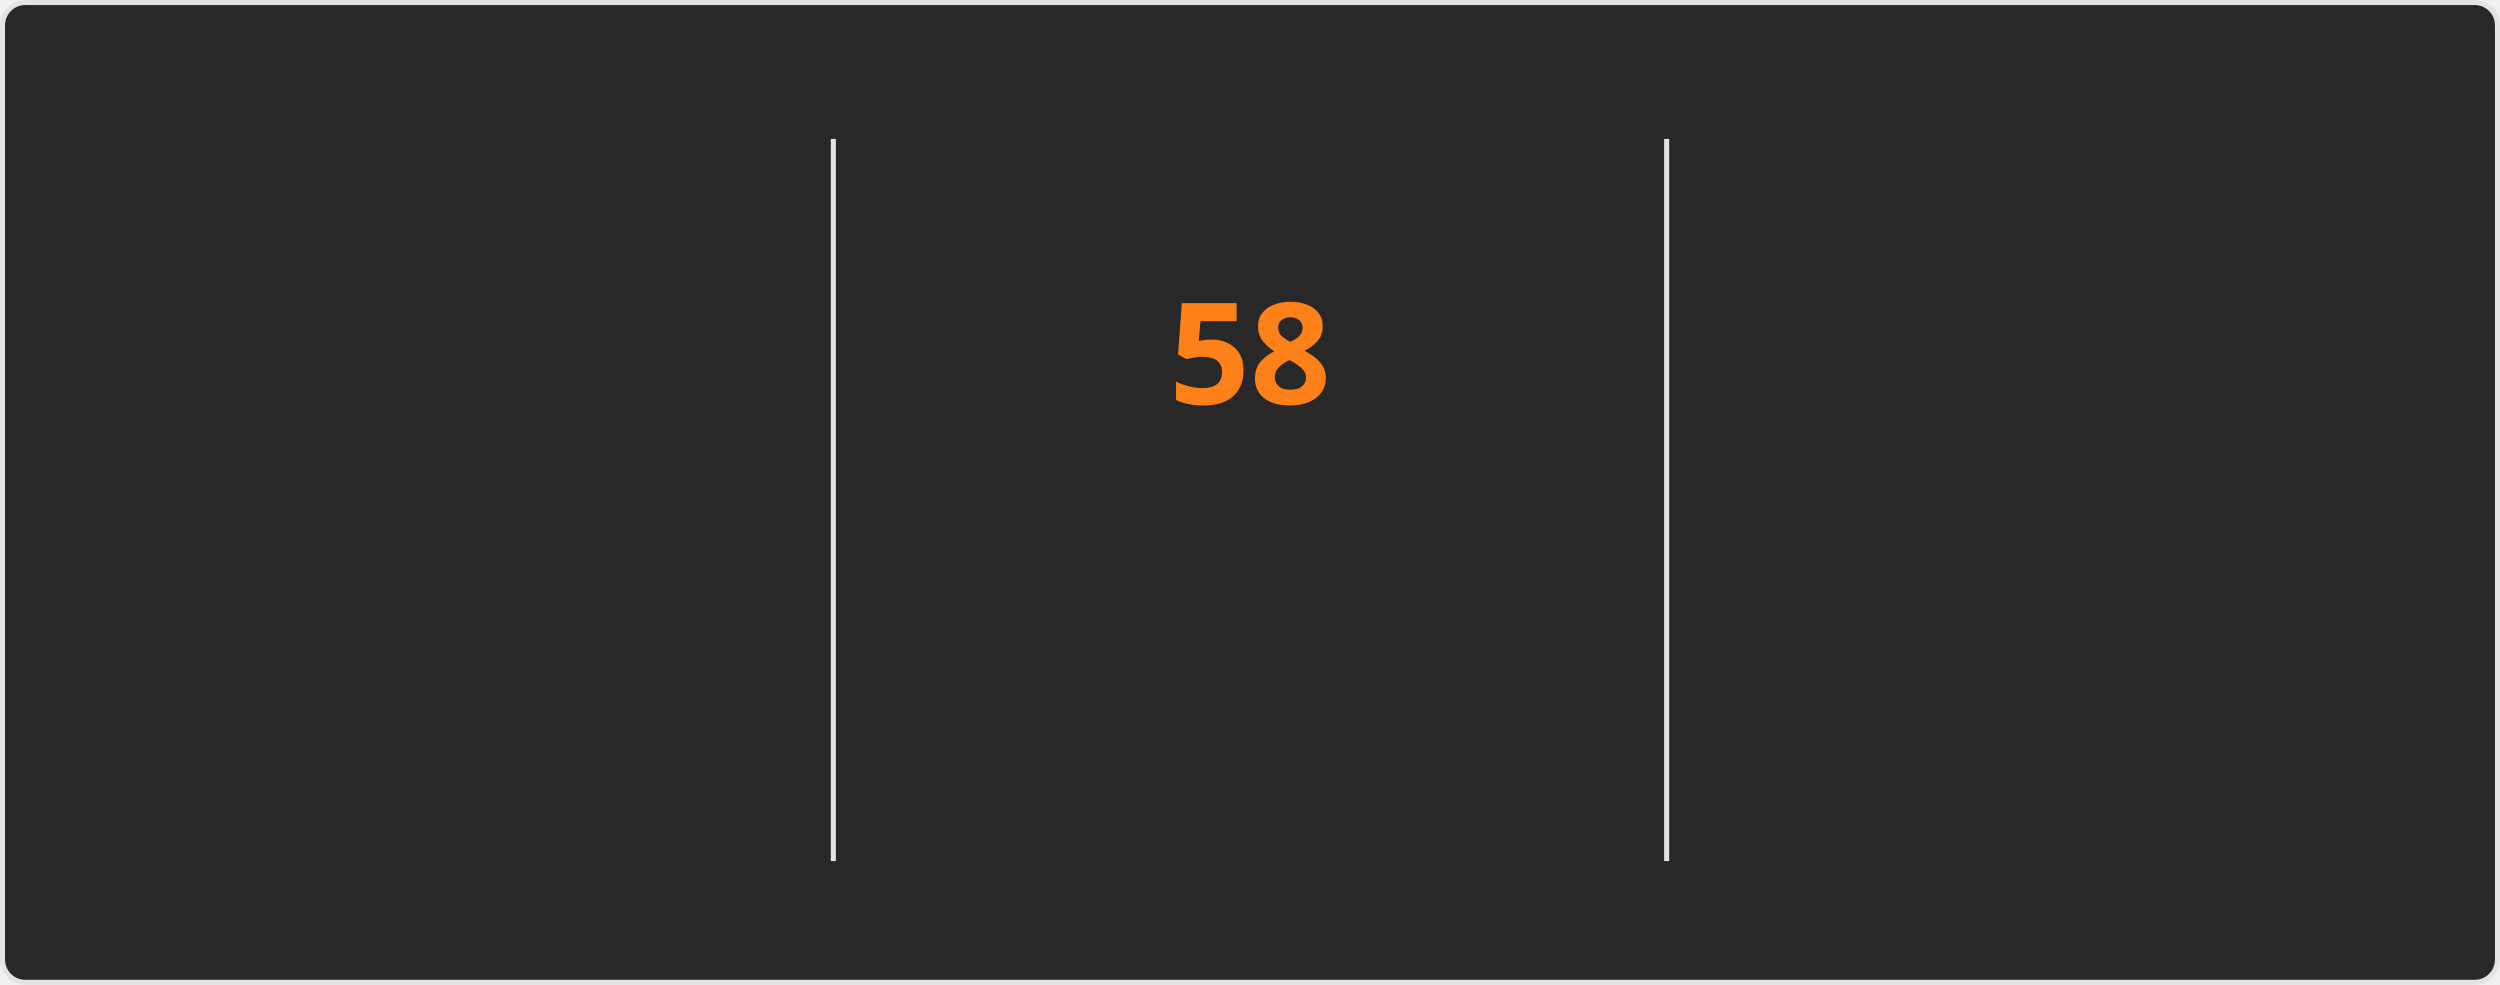
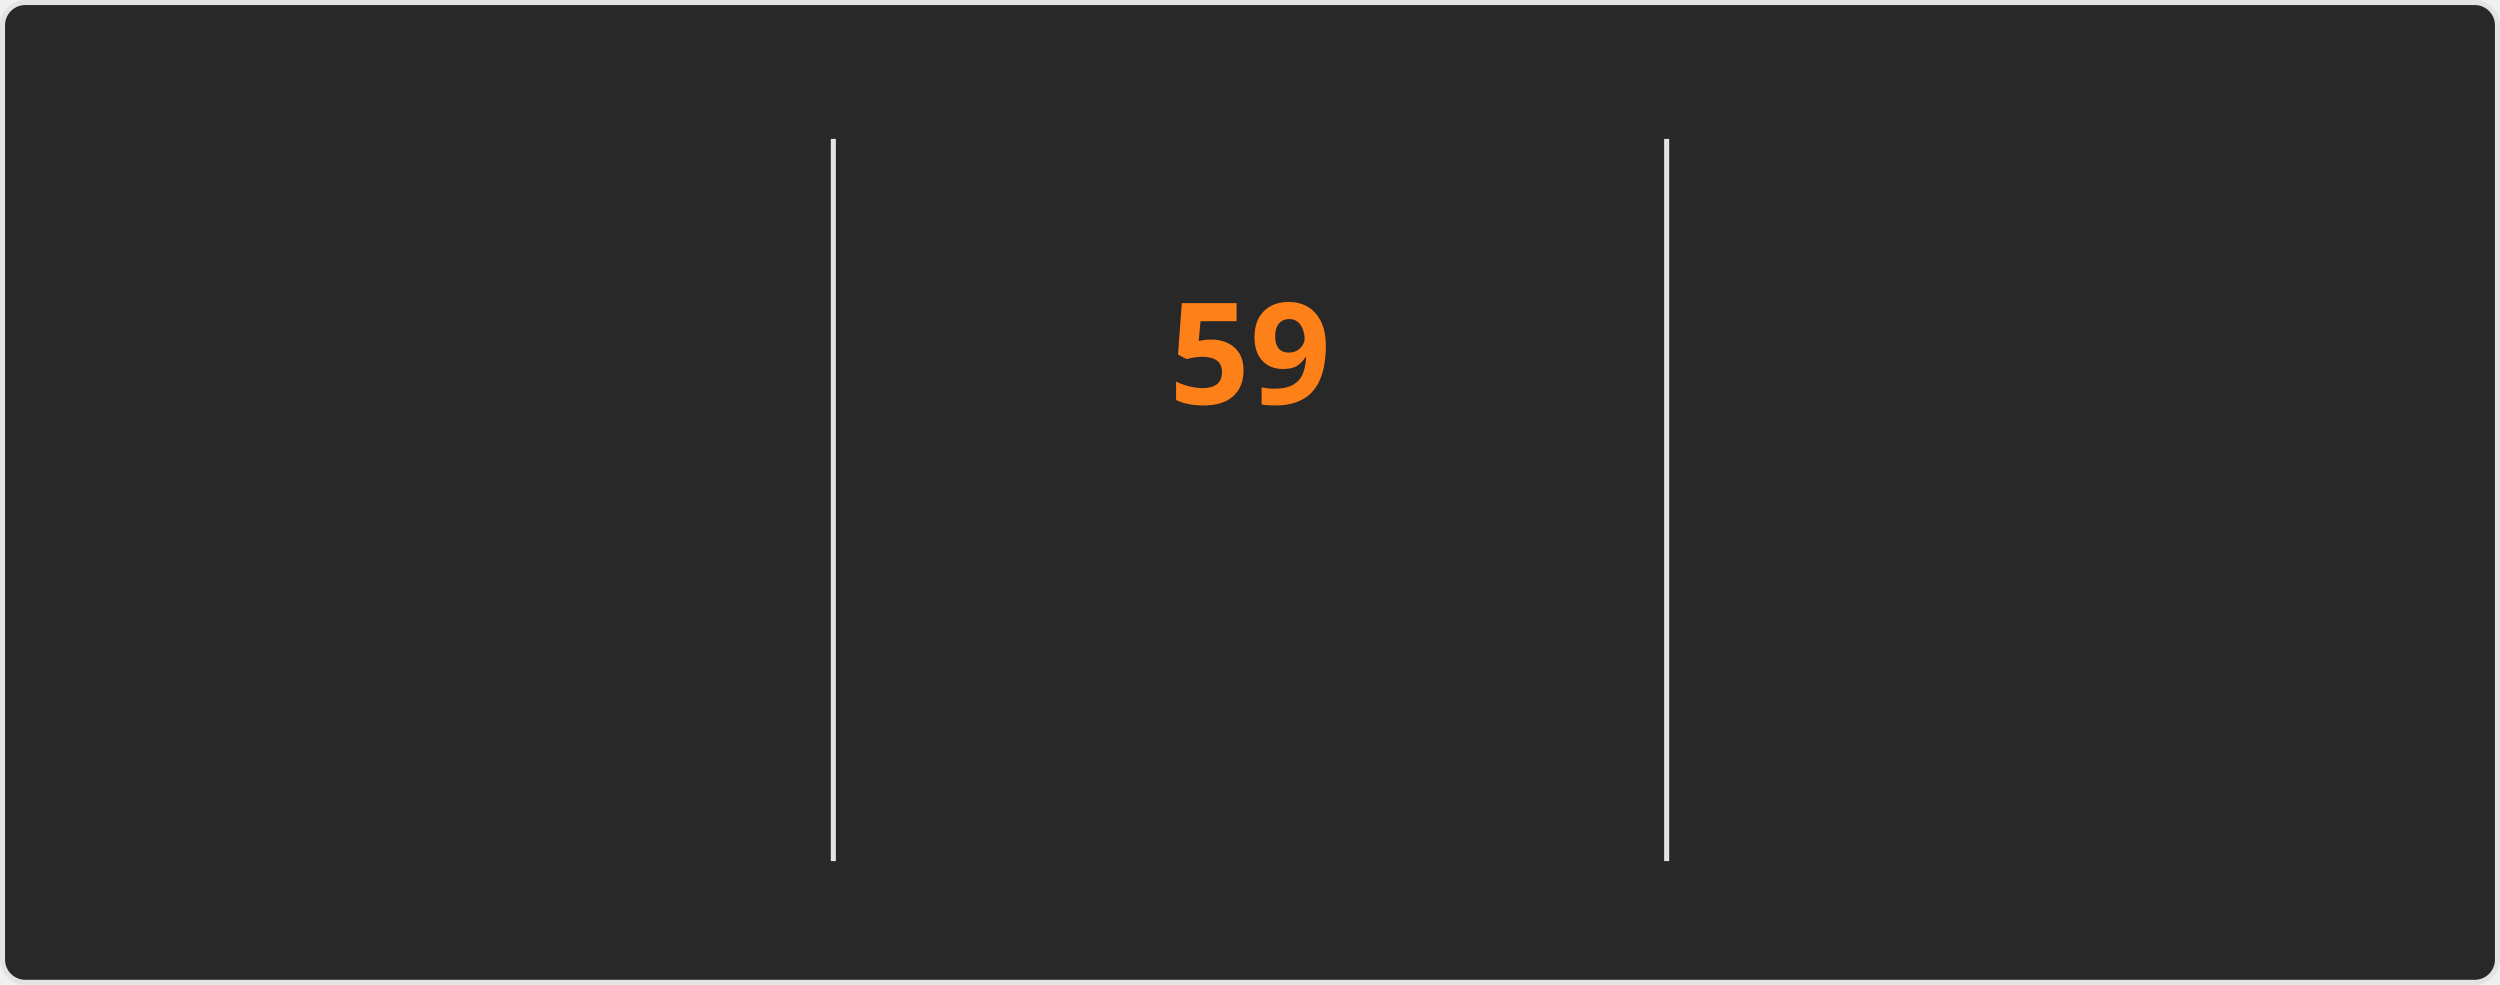
<svg xmlns="http://www.w3.org/2000/svg" style="isolation: isolate" viewBox="0 0 495 195" width="495px" height="195px" direction="ltr">
  <style>
    @keyframes currstreak {
      0% { font-size: 3px; opacity: 0.2; }
      80% { font-size: 34px; opacity: 1; }
      100% { font-size: 28px; opacity: 1; }
    }
    @keyframes fadein {
      0% { opacity: 0; }
      100% { opacity: 1; }
    }
    .big-number {
      font-family: "Segoe UI", Ubuntu, sans-serif;
      font-weight: 700;
      font-size: 28px;
      fill: #fabd2f;
    }
    .label {
      font-family: "Segoe UI", Ubuntu, sans-serif;
      font-weight: 400;
      font-size: 14px;
      fill: #fabd2f;
    }
    .range-text {
      font-family: "Segoe UI", Ubuntu, sans-serif;
      font-weight: 400;
      font-size: 12px;
      fill: #8ec07c;
    }
    .current-streak-num {
      font-family: "Segoe UI", Ubuntu, sans-serif;
      font-weight: 700;
      font-size: 28px;
      fill: #fe8019;
    }</style>
  <defs>
    <clipPath id="outer_rectangle">
      <rect width="495" height="195" rx="4.5" />
    </clipPath>
    <mask id="mask_out_ring_behind_fire">
      <rect width="495" height="195" fill="white" />
      <ellipse id="mask-ellipse" cx="247.5" cy="32" rx="13" ry="18" fill="black" />
    </mask>
  </defs>
  <g clip-path="url(#outer_rectangle)">
    <g style="isolation: isolate">
      <rect fill="#282828" rx="4.5" x="0.5" y="0.5" width="494" height="194" stroke="#e4e2e2" />
    </g>
    <g style="isolation: isolate">
      <line x1="165" y1="28" x2="165" y2="170" vector-effect="non-scaling-stroke" stroke-width="1" stroke="#e4e2e2" stroke-linejoin="miter" stroke-linecap="square" stroke-miterlimit="3" />
      <line x1="330" y1="28" x2="330" y2="170" vector-effect="non-scaling-stroke" stroke-width="1" stroke="#e4e2e2" stroke-linejoin="miter" stroke-linecap="square" stroke-miterlimit="3" />
    </g>
    <g style="isolation: isolate">
      <g transform="translate(82.5, 48)">
        <text x="0" y="32" stroke-width="0" text-anchor="middle" class="big-number" style="opacity: 0; animation: fadein 0.5s linear forwards 0.6s">
            4.3K
          </text>
      </g>
      <g transform="translate(82.5, 84)">
        <text x="0" y="32" stroke-width="0" text-anchor="middle" class="label" style="opacity: 0; animation: fadein 0.5s linear forwards 0.7s">
            Total Contributions
          </text>
      </g>
      <g transform="translate(82.5, 114)">
        <text x="0" y="32" stroke-width="0" text-anchor="middle" class="range-text" style="opacity: 0; animation: fadein 0.5s linear forwards 0.8s">
            Nov 9 - Present
          </text>
      </g>
    </g>
    <g style="isolation: isolate">
      <g mask="url(#mask_out_ring_behind_fire)">
        <circle cx="247.5" cy="71" r="40" fill="none" stroke="#fabd2f" stroke-width="5" style="opacity: 0; animation: fadein 0.5s linear forwards 0.4s" />
      </g>
      <g transform="translate(247.5, 19.5)" stroke-opacity="0" style="opacity: 0; animation: fadein 0.5s linear forwards 0.6s">
        <path d="M -12 -0.5 L 15 -0.5 L 15 23.5 L -12 23.5 L -12 -0.5 Z" fill="none" />
        <path d="M 1.5 0.67 C 1.5 0.67 2.24 3.32 2.24 5.47 C 2.24 7.53 0.89 9.2 -1.17 9.2 C -3.23 9.2 -4.79 7.53 -4.79 5.47 L -4.76 5.11 C -6.78 7.51 -8 10.62 -8 13.99 C -8 18.41 -4.42 22 0 22 C 4.42 22 8 18.41 8 13.99 C 8 8.6 5.41 3.79 1.5 0.67 Z M -0.29 19 C -2.07 19 -3.51 17.6 -3.51 15.86 C -3.51 14.24 -2.46 13.1 -0.7 12.74 C 1.07 12.38 2.9 11.53 3.92 10.16 C 4.31 11.45 4.51 12.81 4.51 14.2 C 4.51 16.85 2.36 19 -0.29 19 Z" fill="#fabd2f" stroke-opacity="0" />
      </g>
      <g transform="translate(247.5, 48)">
        <text x="0" y="32" stroke-width="0" text-anchor="middle" class="current-streak-num" style="animation: currstreak 0.6s linear forwards">
-             58
+             59
          </text>
      </g>
      <g transform="translate(247.5, 108)">
        <text x="0" y="32" stroke-width="0" text-anchor="middle" class="label" style="opacity: 0; animation: fadein 0.5s linear forwards 0.9s">
            Current Streak
          </text>
      </g>
      <g transform="translate(247.5, 145)">
        <text x="0" y="21" stroke-width="0" text-anchor="middle" class="range-text" style="opacity: 0; animation: fadein 0.5s linear forwards 0.9s">
-             Sep 16 - Nov 12
+             Sep 16 - Nov 13
          </text>
      </g>
    </g>
    <g style="isolation: isolate">
      <g transform="translate(412.5, 48)">
        <text x="0" y="32" stroke-width="0" text-anchor="middle" class="big-number" style="opacity: 0; animation: fadein 0.5s linear forwards 1.2s">
-             58
+             59
          </text>
      </g>
      <g transform="translate(412.5, 84)">
        <text x="0" y="32" stroke-width="0" text-anchor="middle" class="label" style="opacity: 0; animation: fadein 0.5s linear forwards 1.3s">
            Longest Streak
          </text>
      </g>
      <g transform="translate(412.5, 114)">
        <text x="0" y="32" stroke-width="0" text-anchor="middle" class="range-text" style="opacity: 0; animation: fadein 0.5s linear forwards 1.4s">
-             Sep 16 - Nov 12
+             Sep 16 - Nov 13
          </text>
      </g>
    </g>
  </g>
</svg>
